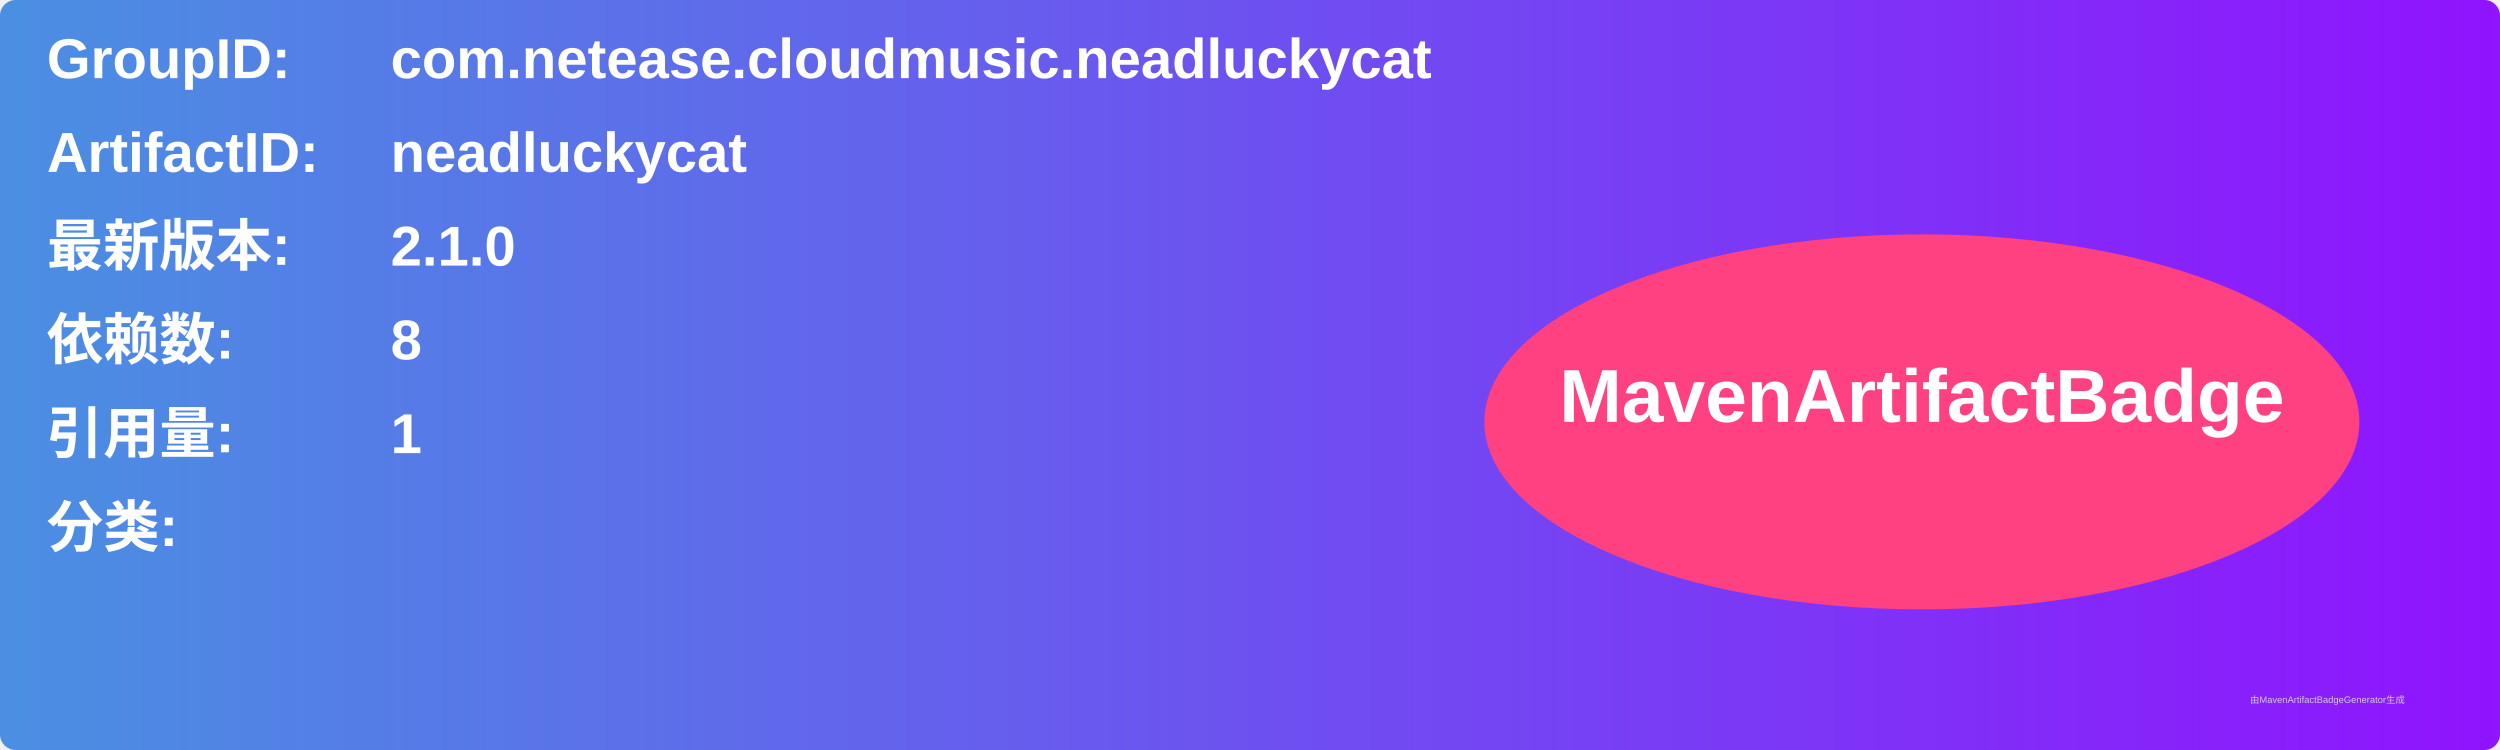
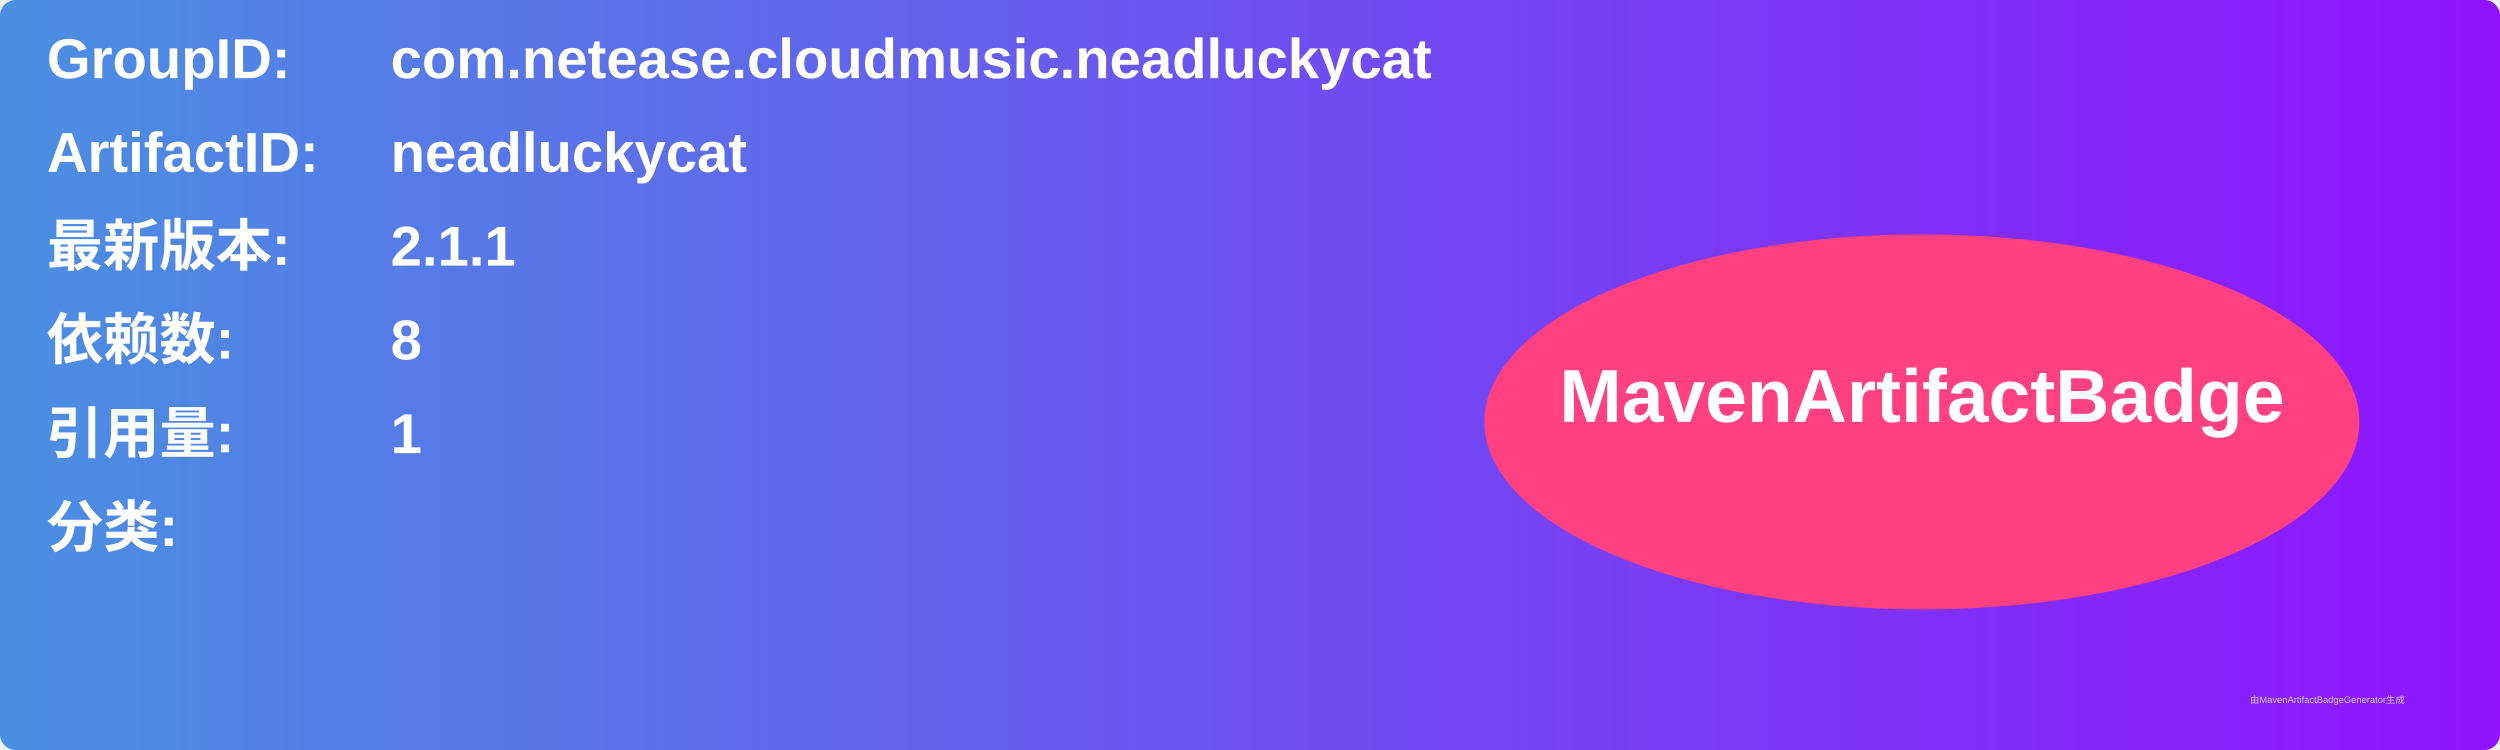
<svg xmlns="http://www.w3.org/2000/svg" width="800" height="240" viewBox="0 0 800 240">
  <linearGradient id="grad" x1="0%" y1="0%" x2="100%" y2="0%">
    <stop offset="0%" stop-color="#4a90e2" />
    <stop offset="100%" stop-color="#9013fe" />
  </linearGradient>
  <rect width="100%" height="100%" rx="5" ry="5" fill="url(#grad)" />
  <g transform="translate(15, 15)">
    <text x="0" y="10" font-family="Arial" font-size="18" fill="white" font-weight="bold" width="260">GroupID:</text>
    <text x="110" y="10" font-family="Arial" font-size="18" fill="white" font-weight="bold" width="460">com.netease.cloudmusic.neadluckycat</text>
    <text x="0" y="40" font-family="Arial" font-size="18" fill="white" font-weight="bold" width="260">ArtifactID:</text>
    <text x="110" y="40" font-family="Arial" font-size="18" fill="white" font-weight="bold" width="460">neadluckycat</text>
    <text x="0" y="70" font-family="Arial" font-size="18" fill="white" font-weight="bold">最新版本:</text>
    <text x="110" y="70" font-family="Arial" font-size="18" fill="white" font-weight="bold">
-       <tspan font-weight="bold">2.1.0</tspan>
+       <tspan font-weight="bold">2.1.1</tspan>
    </text>
    <text x="0" y="100" font-family="Arial" font-size="18" fill="white" font-weight="bold">依赖数: </text>
    <text x="110" y="100" font-family="Arial" font-size="18" fill="white">
      <tspan font-weight="bold">8</tspan>
    </text>
    <text x="0" y="130" font-family="Arial" font-size="18" fill="white" font-weight="bold">引用量: </text>
    <text x="110" y="130" font-family="Arial" font-size="18" fill="white">
      <tspan font-weight="bold">1</tspan>
    </text>
    <text x="0" y="160" font-family="Arial" font-size="18" fill="white" font-weight="bold">分类:</text>
    <text x="10" y="190" font-family="Arial" font-size="10" fill="white">
      <tspan font-weight="bold" />
    </text>
    <ellipse cx="600" cy="120" rx="140" ry="60" fill="#ff4081" />
    <text x="600" y="120" text-anchor="middle" font-family="Arial" font-size="24" fill="white" font-weight="bold">MavenArtifactBadge</text>
  </g>
  <text x="720" y="225" font-family="Arial" font-size="3" fill="#d0d0d0">由MavenArtifactBadgeGenerator生成</text>
</svg>
